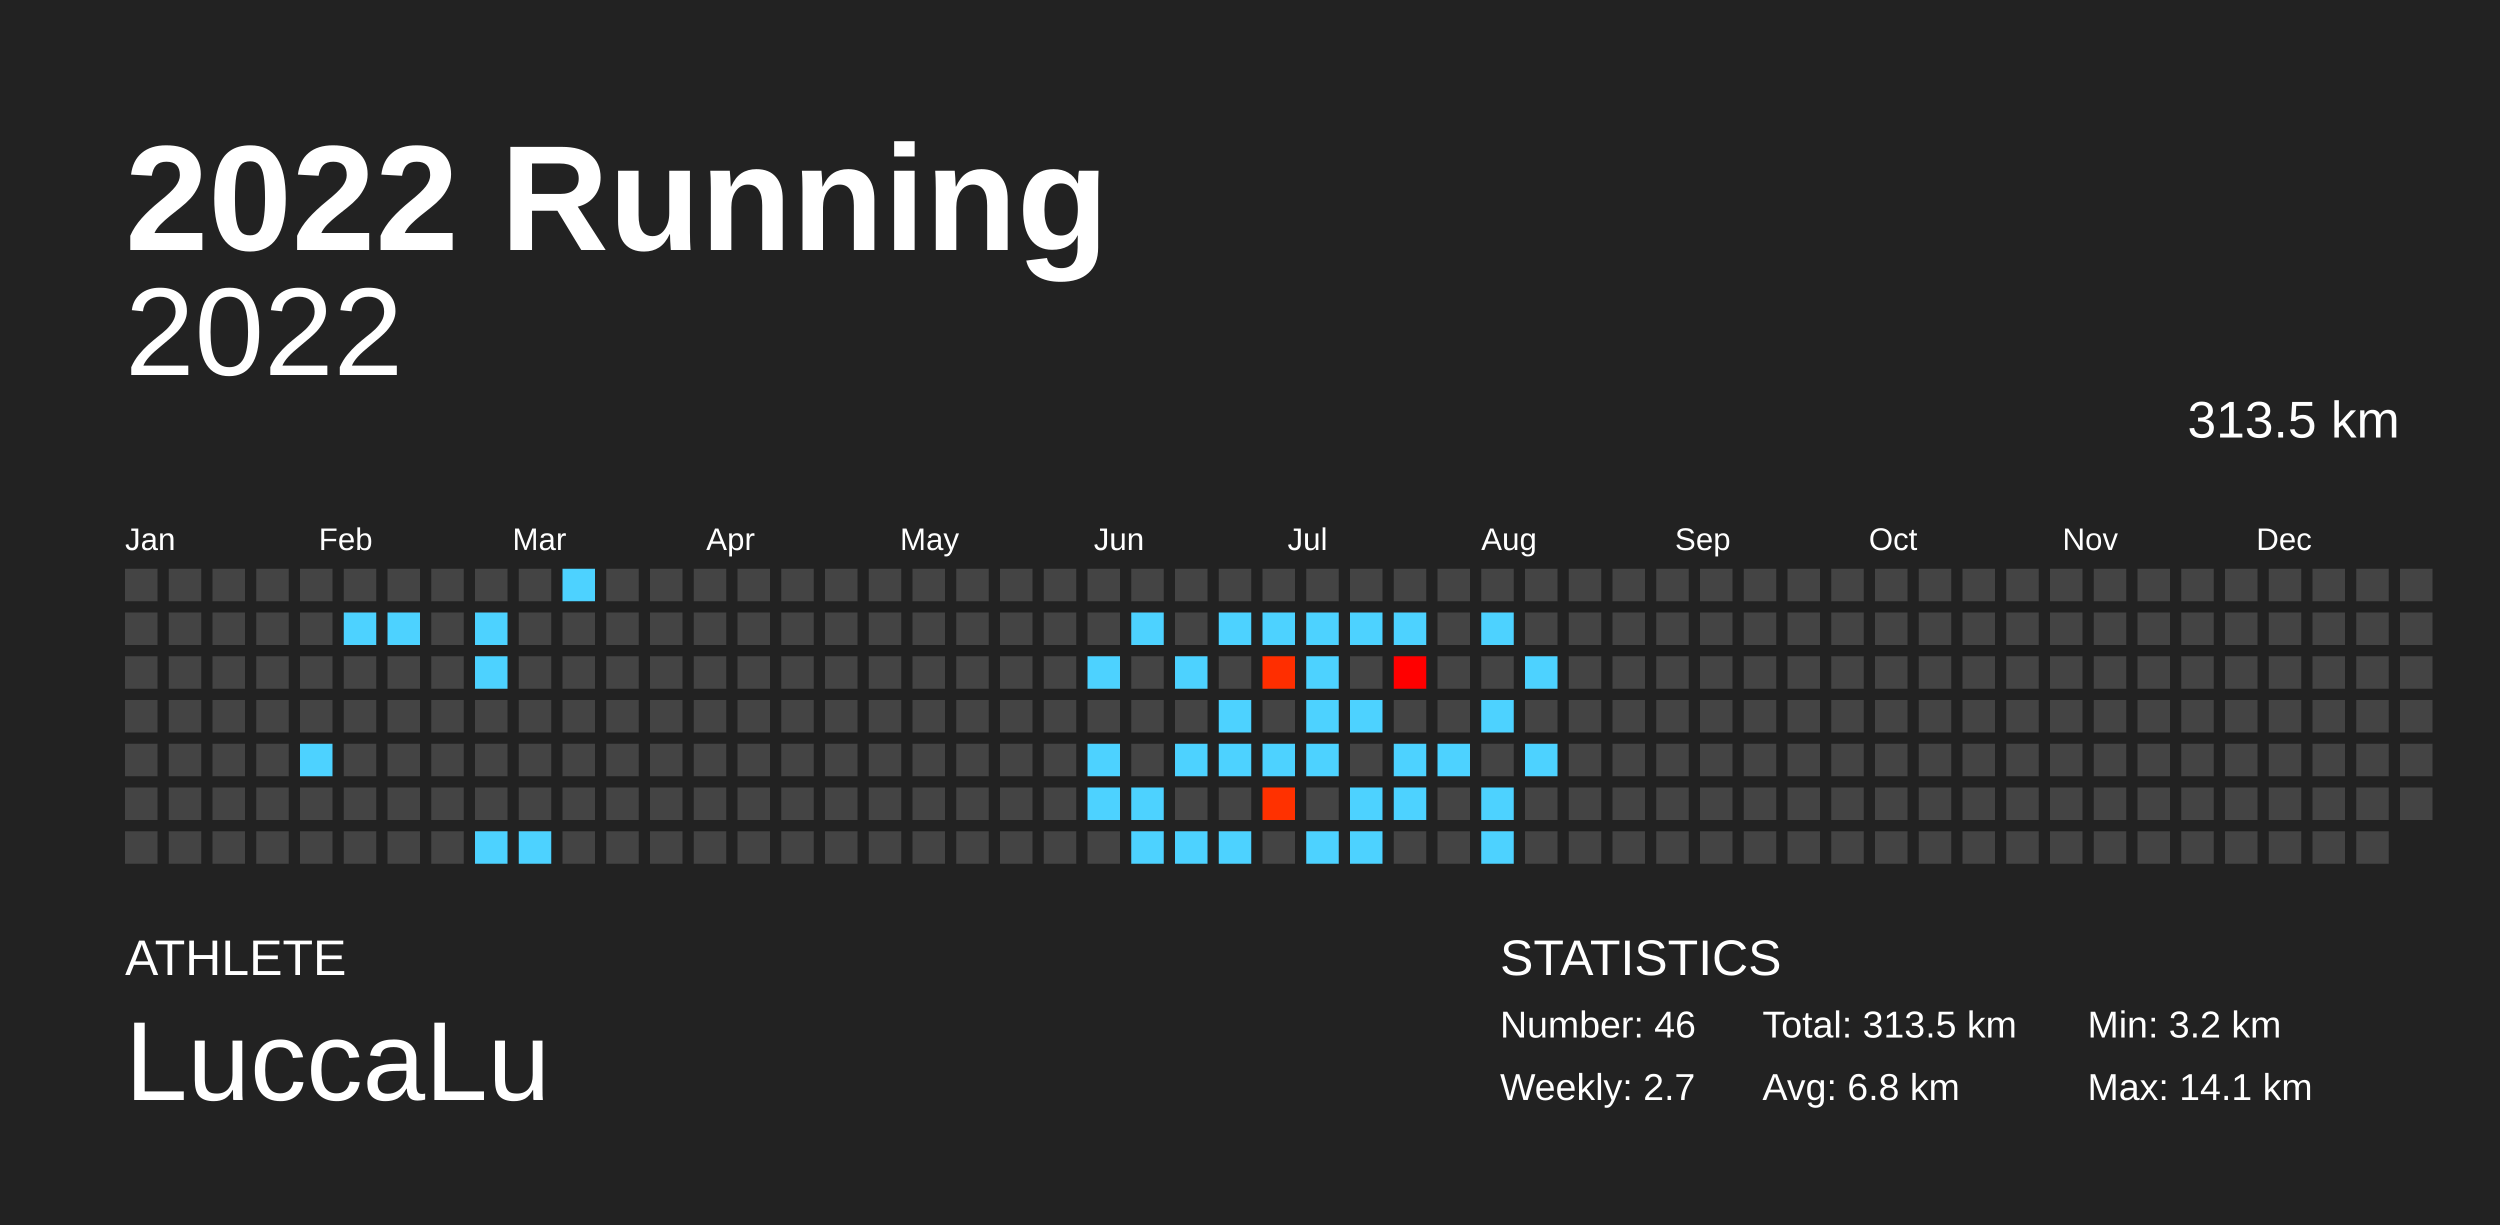
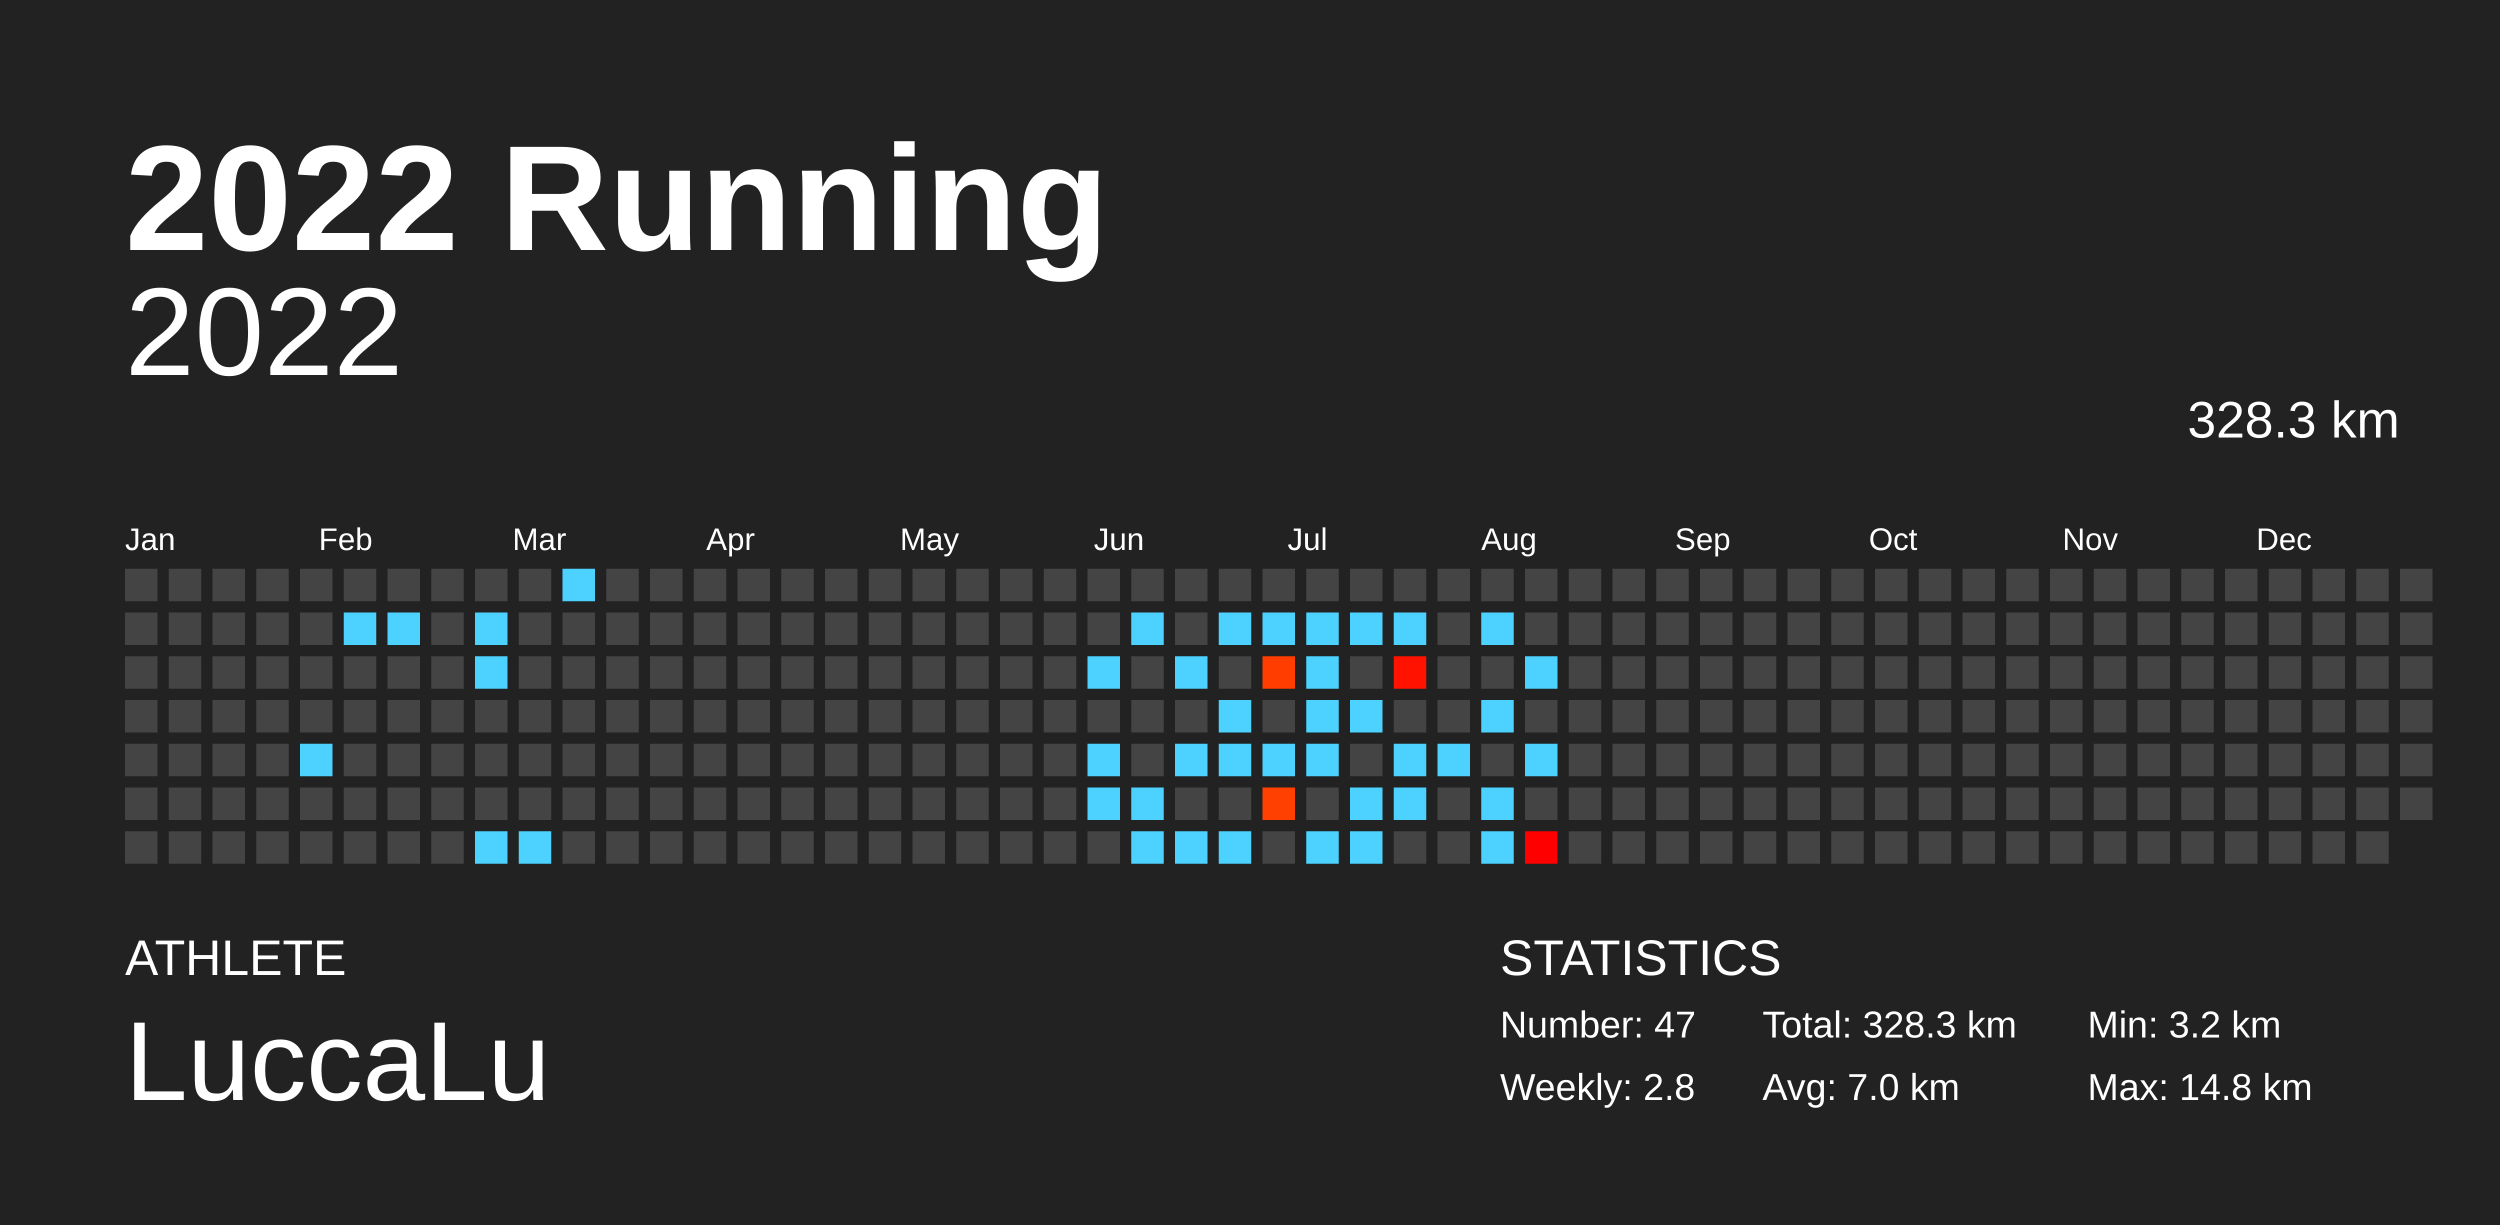
<svg xmlns="http://www.w3.org/2000/svg" baseProfile="full" height="98mm" version="1.1" viewBox="0,0,200,98" width="200mm">
  <defs />
  <rect fill="#222222" height="98" width="200" x="0" y="0" />
  <text fill="#FFFFFF" style="font-size:12px; font-family:Arial; font-weight:bold;" x="10" y="20">2022 Running</text>
  <text fill="#FFFFFF" style="font-size:4px; font-family:Arial" x="10" y="78">ATHLETE</text>
  <text fill="#FFFFFF" style="font-size:9px; font-family:Arial" x="10" y="88">LuccaLu</text>
  <text fill="#FFFFFF" style="font-size:4px; font-family:Arial" x="120" y="78">STATISTICS</text>
-   <text fill="#FFFFFF" style="font-size:3px; font-family:Arial" x="120" y="83">Number: 46</text>
-   <text fill="#FFFFFF" style="font-size:3px; font-family:Arial" x="120" y="88">Weekly: 2.7</text>
-   <text fill="#FFFFFF" style="font-size:3px; font-family:Arial" x="141" y="83">Total: 313.5 km</text>
-   <text fill="#FFFFFF" style="font-size:3px; font-family:Arial" x="141" y="88">Avg: 6.8 km</text>
+   <text fill="#FFFFFF" style="font-size:3px; font-family:Arial" x="120" y="83">Number: 47</text>
+   <text fill="#FFFFFF" style="font-size:3px; font-family:Arial" x="120" y="88">Weekly: 2.8</text>
+   <text fill="#FFFFFF" style="font-size:3px; font-family:Arial" x="141" y="83">Total: 328.3 km</text>
+   <text fill="#FFFFFF" style="font-size:3px; font-family:Arial" x="141" y="88">Avg: 7.0 km</text>
  <text fill="#FFFFFF" style="font-size:3px; font-family:Arial" x="167" y="83">Min: 3.2 km</text>
-   <text fill="#FFFFFF" style="font-size:3px; font-family:Arial" x="167" y="88">Max: 14.1 km</text>
+   <text fill="#FFFFFF" style="font-size:3px; font-family:Arial" x="167" y="88">Max: 14.8 km</text>
  <text alignment-baseline="hanging" fill="#FFFFFF" style="font-size:10.0px; font-family:Arial;" x="10" y="30">2022</text>
-   <text alignment-baseline="hanging" fill="#FFFFFF" style="font-size:4.125px; font-family:Arial;" x="175" y="35">313.5 km</text>
+   <text alignment-baseline="hanging" fill="#FFFFFF" style="font-size:4.125px; font-family:Arial;" x="175" y="35">328.3 km</text>
  <text fill="#FFFFFF" style="font-size:2.5px; font-family:Arial" x="10.0" y="44">Jan</text>
  <text fill="#FFFFFF" style="font-size:2.5px; font-family:Arial" x="25.5" y="44">Feb</text>
  <text fill="#FFFFFF" style="font-size:2.5px; font-family:Arial" x="41.0" y="44">Mar</text>
  <text fill="#FFFFFF" style="font-size:2.5px; font-family:Arial" x="56.5" y="44">Apr</text>
  <text fill="#FFFFFF" style="font-size:2.5px; font-family:Arial" x="72.0" y="44">May</text>
  <text fill="#FFFFFF" style="font-size:2.5px; font-family:Arial" x="87.5" y="44">Jun</text>
  <text fill="#FFFFFF" style="font-size:2.5px; font-family:Arial" x="103.0" y="44">Jul</text>
  <text fill="#FFFFFF" style="font-size:2.5px; font-family:Arial" x="118.5" y="44">Aug</text>
  <text fill="#FFFFFF" style="font-size:2.5px; font-family:Arial" x="134.0" y="44">Sep</text>
  <text fill="#FFFFFF" style="font-size:2.5px; font-family:Arial" x="149.5" y="44">Oct</text>
  <text fill="#FFFFFF" style="font-size:2.5px; font-family:Arial" x="165.0" y="44">Nov</text>
  <text fill="#FFFFFF" style="font-size:2.5px; font-family:Arial" x="180.5" y="44">Dec</text>
  <rect fill="#444444" height="2.6" width="2.6" x="10.0" y="45.5" />
  <rect fill="#444444" height="2.6" width="2.6" x="10.0" y="49.0" />
  <rect fill="#444444" height="2.6" width="2.6" x="10.0" y="52.5" />
  <rect fill="#444444" height="2.6" width="2.6" x="10.0" y="56.0" />
  <rect fill="#444444" height="2.6" width="2.6" x="10.0" y="59.5" />
  <rect fill="#444444" height="2.6" width="2.6" x="10.0" y="63.0" />
  <rect fill="#444444" height="2.6" width="2.6" x="10.0" y="66.5" />
  <rect fill="#444444" height="2.6" width="2.6" x="13.5" y="45.5" />
  <rect fill="#444444" height="2.6" width="2.6" x="13.5" y="49.0" />
  <rect fill="#444444" height="2.6" width="2.6" x="13.5" y="52.5" />
  <rect fill="#444444" height="2.6" width="2.6" x="13.5" y="56.0" />
  <rect fill="#444444" height="2.6" width="2.6" x="13.5" y="59.5" />
  <rect fill="#444444" height="2.6" width="2.6" x="13.5" y="63.0" />
  <rect fill="#444444" height="2.6" width="2.6" x="13.5" y="66.5" />
  <rect fill="#444444" height="2.6" width="2.6" x="17.0" y="45.5" />
  <rect fill="#444444" height="2.6" width="2.6" x="17.0" y="49.0" />
  <rect fill="#444444" height="2.6" width="2.6" x="17.0" y="52.5" />
  <rect fill="#444444" height="2.6" width="2.6" x="17.0" y="56.0" />
  <rect fill="#444444" height="2.6" width="2.6" x="17.0" y="59.5" />
  <rect fill="#444444" height="2.6" width="2.6" x="17.0" y="63.0" />
  <rect fill="#444444" height="2.6" width="2.6" x="17.0" y="66.5" />
  <rect fill="#444444" height="2.6" width="2.6" x="20.5" y="45.5" />
  <rect fill="#444444" height="2.6" width="2.6" x="20.5" y="49.0" />
  <rect fill="#444444" height="2.6" width="2.6" x="20.5" y="52.5" />
  <rect fill="#444444" height="2.6" width="2.6" x="20.5" y="56.0" />
  <rect fill="#444444" height="2.6" width="2.6" x="20.5" y="59.5" />
  <rect fill="#444444" height="2.6" width="2.6" x="20.5" y="63.0" />
  <rect fill="#444444" height="2.6" width="2.6" x="20.5" y="66.5" />
  <rect fill="#444444" height="2.6" width="2.6" x="24.0" y="45.5" />
  <rect fill="#444444" height="2.6" width="2.6" x="24.0" y="49.0" />
  <rect fill="#444444" height="2.6" width="2.6" x="24.0" y="52.5" />
  <rect fill="#444444" height="2.6" width="2.6" x="24.0" y="56.0" />
  <rect fill="#4dd2ff" height="2.6" width="2.6" x="24.0" y="59.5" />
  <rect fill="#444444" height="2.6" width="2.6" x="24.0" y="63.0" />
  <rect fill="#444444" height="2.6" width="2.6" x="24.0" y="66.5" />
  <rect fill="#444444" height="2.6" width="2.6" x="27.5" y="45.5" />
  <rect fill="#4dd2ff" height="2.6" width="2.6" x="27.5" y="49.0" />
  <rect fill="#444444" height="2.6" width="2.6" x="27.5" y="52.5" />
  <rect fill="#444444" height="2.6" width="2.6" x="27.5" y="56.0" />
  <rect fill="#444444" height="2.6" width="2.6" x="27.5" y="59.5" />
  <rect fill="#444444" height="2.6" width="2.6" x="27.5" y="63.0" />
  <rect fill="#444444" height="2.6" width="2.6" x="27.5" y="66.5" />
  <rect fill="#444444" height="2.6" width="2.6" x="31.0" y="45.5" />
  <rect fill="#4dd2ff" height="2.6" width="2.6" x="31.0" y="49.0" />
  <rect fill="#444444" height="2.6" width="2.6" x="31.0" y="52.5" />
  <rect fill="#444444" height="2.6" width="2.6" x="31.0" y="56.0" />
  <rect fill="#444444" height="2.6" width="2.6" x="31.0" y="59.5" />
  <rect fill="#444444" height="2.6" width="2.6" x="31.0" y="63.0" />
  <rect fill="#444444" height="2.6" width="2.6" x="31.0" y="66.5" />
  <rect fill="#444444" height="2.6" width="2.6" x="34.5" y="45.5" />
  <rect fill="#444444" height="2.6" width="2.6" x="34.5" y="49.0" />
  <rect fill="#444444" height="2.6" width="2.6" x="34.5" y="52.5" />
  <rect fill="#444444" height="2.6" width="2.6" x="34.5" y="56.0" />
  <rect fill="#444444" height="2.6" width="2.6" x="34.5" y="59.5" />
  <rect fill="#444444" height="2.6" width="2.6" x="34.5" y="63.0" />
  <rect fill="#444444" height="2.6" width="2.6" x="34.5" y="66.5" />
  <rect fill="#444444" height="2.6" width="2.6" x="38.0" y="45.5" />
  <rect fill="#4dd2ff" height="2.6" width="2.6" x="38.0" y="49.0" />
  <rect fill="#4dd2ff" height="2.6" width="2.6" x="38.0" y="52.5" />
  <rect fill="#444444" height="2.6" width="2.6" x="38.0" y="56.0" />
  <rect fill="#444444" height="2.6" width="2.6" x="38.0" y="59.5" />
  <rect fill="#444444" height="2.6" width="2.6" x="38.0" y="63.0" />
  <rect fill="#4dd2ff" height="2.6" width="2.6" x="38.0" y="66.5" />
  <rect fill="#444444" height="2.6" width="2.6" x="41.5" y="45.5" />
  <rect fill="#444444" height="2.6" width="2.6" x="41.5" y="49.0" />
  <rect fill="#444444" height="2.6" width="2.6" x="41.5" y="52.5" />
  <rect fill="#444444" height="2.6" width="2.6" x="41.5" y="56.0" />
  <rect fill="#444444" height="2.6" width="2.6" x="41.5" y="59.5" />
  <rect fill="#444444" height="2.6" width="2.6" x="41.5" y="63.0" />
  <rect fill="#4dd2ff" height="2.6" width="2.6" x="41.5" y="66.5" />
  <rect fill="#4dd2ff" height="2.6" width="2.6" x="45.0" y="45.5" />
  <rect fill="#444444" height="2.6" width="2.6" x="45.0" y="49.0" />
  <rect fill="#444444" height="2.6" width="2.6" x="45.0" y="52.5" />
  <rect fill="#444444" height="2.6" width="2.6" x="45.0" y="56.0" />
  <rect fill="#444444" height="2.6" width="2.6" x="45.0" y="59.5" />
  <rect fill="#444444" height="2.6" width="2.6" x="45.0" y="63.0" />
  <rect fill="#444444" height="2.6" width="2.6" x="45.0" y="66.5" />
  <rect fill="#444444" height="2.6" width="2.6" x="48.5" y="45.5" />
  <rect fill="#444444" height="2.6" width="2.6" x="48.5" y="49.0" />
  <rect fill="#444444" height="2.6" width="2.6" x="48.5" y="52.5" />
  <rect fill="#444444" height="2.6" width="2.6" x="48.5" y="56.0" />
  <rect fill="#444444" height="2.6" width="2.6" x="48.5" y="59.5" />
  <rect fill="#444444" height="2.6" width="2.6" x="48.5" y="63.0" />
  <rect fill="#444444" height="2.6" width="2.6" x="48.5" y="66.5" />
  <rect fill="#444444" height="2.6" width="2.6" x="52.0" y="45.5" />
  <rect fill="#444444" height="2.6" width="2.6" x="52.0" y="49.0" />
  <rect fill="#444444" height="2.6" width="2.6" x="52.0" y="52.5" />
  <rect fill="#444444" height="2.6" width="2.6" x="52.0" y="56.0" />
  <rect fill="#444444" height="2.6" width="2.6" x="52.0" y="59.5" />
  <rect fill="#444444" height="2.6" width="2.6" x="52.0" y="63.0" />
  <rect fill="#444444" height="2.6" width="2.6" x="52.0" y="66.5" />
  <rect fill="#444444" height="2.6" width="2.6" x="55.5" y="45.5" />
  <rect fill="#444444" height="2.6" width="2.6" x="55.5" y="49.0" />
  <rect fill="#444444" height="2.6" width="2.6" x="55.5" y="52.5" />
  <rect fill="#444444" height="2.6" width="2.6" x="55.5" y="56.0" />
  <rect fill="#444444" height="2.6" width="2.6" x="55.5" y="59.5" />
  <rect fill="#444444" height="2.6" width="2.6" x="55.5" y="63.0" />
  <rect fill="#444444" height="2.6" width="2.6" x="55.5" y="66.5" />
  <rect fill="#444444" height="2.6" width="2.6" x="59.0" y="45.5" />
  <rect fill="#444444" height="2.6" width="2.6" x="59.0" y="49.0" />
  <rect fill="#444444" height="2.6" width="2.6" x="59.0" y="52.5" />
  <rect fill="#444444" height="2.6" width="2.6" x="59.0" y="56.0" />
  <rect fill="#444444" height="2.6" width="2.6" x="59.0" y="59.5" />
  <rect fill="#444444" height="2.6" width="2.6" x="59.0" y="63.0" />
  <rect fill="#444444" height="2.6" width="2.6" x="59.0" y="66.5" />
  <rect fill="#444444" height="2.6" width="2.6" x="62.5" y="45.5" />
  <rect fill="#444444" height="2.6" width="2.6" x="62.5" y="49.0" />
  <rect fill="#444444" height="2.6" width="2.6" x="62.5" y="52.5" />
  <rect fill="#444444" height="2.6" width="2.6" x="62.5" y="56.0" />
  <rect fill="#444444" height="2.6" width="2.6" x="62.5" y="59.5" />
  <rect fill="#444444" height="2.6" width="2.6" x="62.5" y="63.0" />
  <rect fill="#444444" height="2.6" width="2.6" x="62.5" y="66.5" />
  <rect fill="#444444" height="2.6" width="2.6" x="66.0" y="45.5" />
  <rect fill="#444444" height="2.6" width="2.6" x="66.0" y="49.0" />
  <rect fill="#444444" height="2.6" width="2.6" x="66.0" y="52.5" />
  <rect fill="#444444" height="2.6" width="2.6" x="66.0" y="56.0" />
  <rect fill="#444444" height="2.6" width="2.6" x="66.0" y="59.5" />
  <rect fill="#444444" height="2.6" width="2.6" x="66.0" y="63.0" />
  <rect fill="#444444" height="2.6" width="2.6" x="66.0" y="66.5" />
  <rect fill="#444444" height="2.6" width="2.6" x="69.5" y="45.5" />
  <rect fill="#444444" height="2.6" width="2.6" x="69.5" y="49.0" />
  <rect fill="#444444" height="2.6" width="2.6" x="69.5" y="52.5" />
  <rect fill="#444444" height="2.6" width="2.6" x="69.5" y="56.0" />
  <rect fill="#444444" height="2.6" width="2.6" x="69.5" y="59.5" />
  <rect fill="#444444" height="2.6" width="2.6" x="69.5" y="63.0" />
  <rect fill="#444444" height="2.6" width="2.6" x="69.5" y="66.5" />
  <rect fill="#444444" height="2.6" width="2.6" x="73.0" y="45.5" />
  <rect fill="#444444" height="2.6" width="2.6" x="73.0" y="49.0" />
  <rect fill="#444444" height="2.6" width="2.6" x="73.0" y="52.5" />
  <rect fill="#444444" height="2.6" width="2.6" x="73.0" y="56.0" />
  <rect fill="#444444" height="2.6" width="2.6" x="73.0" y="59.5" />
  <rect fill="#444444" height="2.6" width="2.6" x="73.0" y="63.0" />
  <rect fill="#444444" height="2.6" width="2.6" x="73.0" y="66.5" />
  <rect fill="#444444" height="2.6" width="2.6" x="76.5" y="45.5" />
  <rect fill="#444444" height="2.6" width="2.6" x="76.5" y="49.0" />
  <rect fill="#444444" height="2.6" width="2.6" x="76.5" y="52.5" />
  <rect fill="#444444" height="2.6" width="2.6" x="76.5" y="56.0" />
  <rect fill="#444444" height="2.6" width="2.6" x="76.5" y="59.5" />
  <rect fill="#444444" height="2.6" width="2.6" x="76.5" y="63.0" />
  <rect fill="#444444" height="2.6" width="2.6" x="76.5" y="66.5" />
  <rect fill="#444444" height="2.6" width="2.6" x="80.0" y="45.5" />
  <rect fill="#444444" height="2.6" width="2.6" x="80.0" y="49.0" />
  <rect fill="#444444" height="2.6" width="2.6" x="80.0" y="52.5" />
  <rect fill="#444444" height="2.6" width="2.6" x="80.0" y="56.0" />
  <rect fill="#444444" height="2.6" width="2.6" x="80.0" y="59.5" />
  <rect fill="#444444" height="2.6" width="2.6" x="80.0" y="63.0" />
  <rect fill="#444444" height="2.6" width="2.6" x="80.0" y="66.5" />
  <rect fill="#444444" height="2.6" width="2.6" x="83.5" y="45.5" />
  <rect fill="#444444" height="2.6" width="2.6" x="83.5" y="49.0" />
  <rect fill="#444444" height="2.6" width="2.6" x="83.5" y="52.5" />
  <rect fill="#444444" height="2.6" width="2.6" x="83.5" y="56.0" />
  <rect fill="#444444" height="2.6" width="2.6" x="83.5" y="59.5" />
  <rect fill="#444444" height="2.6" width="2.6" x="83.5" y="63.0" />
  <rect fill="#444444" height="2.6" width="2.6" x="83.5" y="66.5" />
  <rect fill="#444444" height="2.6" width="2.6" x="87.0" y="45.5" />
  <rect fill="#444444" height="2.6" width="2.6" x="87.0" y="49.0" />
  <rect fill="#4dd2ff" height="2.6" width="2.6" x="87.0" y="52.5" />
  <rect fill="#444444" height="2.6" width="2.6" x="87.0" y="56.0" />
  <rect fill="#4dd2ff" height="2.6" width="2.6" x="87.0" y="59.5" />
  <rect fill="#4dd2ff" height="2.6" width="2.6" x="87.0" y="63.0" />
  <rect fill="#444444" height="2.6" width="2.6" x="87.0" y="66.5" />
  <rect fill="#444444" height="2.6" width="2.6" x="90.5" y="45.5" />
  <rect fill="#4dd2ff" height="2.6" width="2.6" x="90.5" y="49.0" />
  <rect fill="#444444" height="2.6" width="2.6" x="90.5" y="52.5" />
  <rect fill="#444444" height="2.6" width="2.6" x="90.5" y="56.0" />
  <rect fill="#444444" height="2.6" width="2.6" x="90.5" y="59.5" />
  <rect fill="#4dd2ff" height="2.6" width="2.6" x="90.5" y="63.0" />
  <rect fill="#4dd2ff" height="2.6" width="2.6" x="90.5" y="66.5" />
  <rect fill="#444444" height="2.6" width="2.6" x="94.0" y="45.5" />
  <rect fill="#444444" height="2.6" width="2.6" x="94.0" y="49.0" />
  <rect fill="#4dd2ff" height="2.6" width="2.6" x="94.0" y="52.5" />
  <rect fill="#444444" height="2.6" width="2.6" x="94.0" y="56.0" />
  <rect fill="#4dd2ff" height="2.6" width="2.6" x="94.0" y="59.5" />
  <rect fill="#444444" height="2.6" width="2.6" x="94.0" y="63.0" />
  <rect fill="#4dd2ff" height="2.6" width="2.6" x="94.0" y="66.5" />
  <rect fill="#444444" height="2.6" width="2.6" x="97.5" y="45.5" />
  <rect fill="#4dd2ff" height="2.6" width="2.6" x="97.5" y="49.0" />
  <rect fill="#444444" height="2.6" width="2.6" x="97.5" y="52.5" />
  <rect fill="#4dd2ff" height="2.6" width="2.6" x="97.5" y="56.0" />
  <rect fill="#4dd2ff" height="2.6" width="2.6" x="97.5" y="59.5" />
  <rect fill="#444444" height="2.6" width="2.6" x="97.5" y="63.0" />
  <rect fill="#4dd2ff" height="2.6" width="2.6" x="97.5" y="66.5" />
  <rect fill="#444444" height="2.6" width="2.6" x="101.0" y="45.5" />
  <rect fill="#4dd2ff" height="2.6" width="2.6" x="101.0" y="49.0" />
-   <rect fill="#ff2e00" height="2.6" width="2.6" x="101.0" y="52.5" />
+   <rect fill="#ff3d00" height="2.6" width="2.6" x="101.0" y="52.5" />
  <rect fill="#444444" height="2.6" width="2.6" x="101.0" y="56.0" />
  <rect fill="#4dd2ff" height="2.6" width="2.6" x="101.0" y="59.5" />
-   <rect fill="#ff3100" height="2.6" width="2.6" x="101.0" y="63.0" />
+   <rect fill="#ff4000" height="2.6" width="2.6" x="101.0" y="63.0" />
  <rect fill="#444444" height="2.6" width="2.6" x="101.0" y="66.5" />
  <rect fill="#444444" height="2.6" width="2.6" x="104.5" y="45.5" />
  <rect fill="#4dd2ff" height="2.6" width="2.6" x="104.5" y="49.0" />
  <rect fill="#4dd2ff" height="2.6" width="2.6" x="104.5" y="52.5" />
  <rect fill="#4dd2ff" height="2.6" width="2.6" x="104.5" y="56.0" />
  <rect fill="#4dd2ff" height="2.6" width="2.6" x="104.5" y="59.5" />
  <rect fill="#444444" height="2.6" width="2.6" x="104.5" y="63.0" />
  <rect fill="#4dd2ff" height="2.6" width="2.6" x="104.5" y="66.5" />
  <rect fill="#444444" height="2.6" width="2.6" x="108.0" y="45.5" />
  <rect fill="#4dd2ff" height="2.6" width="2.6" x="108.0" y="49.0" />
  <rect fill="#444444" height="2.6" width="2.6" x="108.0" y="52.5" />
  <rect fill="#4dd2ff" height="2.6" width="2.6" x="108.0" y="56.0" />
  <rect fill="#444444" height="2.6" width="2.6" x="108.0" y="59.5" />
  <rect fill="#4dd2ff" height="2.6" width="2.6" x="108.0" y="63.0" />
  <rect fill="#4dd2ff" height="2.6" width="2.6" x="108.0" y="66.5" />
  <rect fill="#444444" height="2.6" width="2.6" x="111.5" y="45.5" />
  <rect fill="#4dd2ff" height="2.6" width="2.6" x="111.5" y="49.0" />
-   <rect fill="#ff0000" height="2.6" width="2.6" x="111.5" y="52.5" />
+   <rect fill="#ff1200" height="2.6" width="2.6" x="111.5" y="52.5" />
  <rect fill="#444444" height="2.6" width="2.6" x="111.5" y="56.0" />
  <rect fill="#4dd2ff" height="2.6" width="2.6" x="111.5" y="59.5" />
  <rect fill="#4dd2ff" height="2.6" width="2.6" x="111.5" y="63.0" />
  <rect fill="#444444" height="2.6" width="2.6" x="111.5" y="66.5" />
  <rect fill="#444444" height="2.6" width="2.6" x="115.0" y="45.5" />
  <rect fill="#444444" height="2.6" width="2.6" x="115.0" y="49.0" />
  <rect fill="#444444" height="2.6" width="2.6" x="115.0" y="52.5" />
  <rect fill="#444444" height="2.6" width="2.6" x="115.0" y="56.0" />
  <rect fill="#4dd2ff" height="2.6" width="2.6" x="115.0" y="59.5" />
  <rect fill="#444444" height="2.6" width="2.6" x="115.0" y="63.0" />
  <rect fill="#444444" height="2.6" width="2.6" x="115.0" y="66.5" />
  <rect fill="#444444" height="2.6" width="2.6" x="118.5" y="45.5" />
  <rect fill="#4dd2ff" height="2.6" width="2.6" x="118.5" y="49.0" />
  <rect fill="#444444" height="2.6" width="2.6" x="118.5" y="52.5" />
  <rect fill="#4dd2ff" height="2.6" width="2.6" x="118.5" y="56.0" />
  <rect fill="#444444" height="2.6" width="2.6" x="118.5" y="59.5" />
  <rect fill="#4dd2ff" height="2.6" width="2.6" x="118.5" y="63.0" />
  <rect fill="#4dd2ff" height="2.6" width="2.6" x="118.5" y="66.5" />
  <rect fill="#444444" height="2.6" width="2.6" x="122.0" y="45.5" />
  <rect fill="#444444" height="2.6" width="2.6" x="122.0" y="49.0" />
  <rect fill="#4dd2ff" height="2.6" width="2.6" x="122.0" y="52.5" />
  <rect fill="#444444" height="2.6" width="2.6" x="122.0" y="56.0" />
  <rect fill="#4dd2ff" height="2.6" width="2.6" x="122.0" y="59.5" />
  <rect fill="#444444" height="2.6" width="2.6" x="122.0" y="63.0" />
-   <rect fill="#444444" height="2.6" width="2.6" x="122.0" y="66.5" />
+   <rect fill="#ff0000" height="2.6" width="2.6" x="122.0" y="66.5" />
  <rect fill="#444444" height="2.6" width="2.6" x="125.5" y="45.5" />
  <rect fill="#444444" height="2.6" width="2.6" x="125.5" y="49.0" />
  <rect fill="#444444" height="2.6" width="2.6" x="125.5" y="52.5" />
  <rect fill="#444444" height="2.6" width="2.6" x="125.5" y="56.0" />
  <rect fill="#444444" height="2.6" width="2.6" x="125.5" y="59.5" />
  <rect fill="#444444" height="2.6" width="2.6" x="125.5" y="63.0" />
  <rect fill="#444444" height="2.6" width="2.6" x="125.5" y="66.5" />
  <rect fill="#444444" height="2.6" width="2.6" x="129.0" y="45.5" />
  <rect fill="#444444" height="2.6" width="2.6" x="129.0" y="49.0" />
  <rect fill="#444444" height="2.6" width="2.6" x="129.0" y="52.5" />
  <rect fill="#444444" height="2.6" width="2.6" x="129.0" y="56.0" />
  <rect fill="#444444" height="2.6" width="2.6" x="129.0" y="59.5" />
  <rect fill="#444444" height="2.6" width="2.6" x="129.0" y="63.0" />
  <rect fill="#444444" height="2.6" width="2.6" x="129.0" y="66.5" />
  <rect fill="#444444" height="2.6" width="2.6" x="132.5" y="45.5" />
  <rect fill="#444444" height="2.6" width="2.6" x="132.5" y="49.0" />
  <rect fill="#444444" height="2.6" width="2.6" x="132.5" y="52.5" />
  <rect fill="#444444" height="2.6" width="2.6" x="132.5" y="56.0" />
  <rect fill="#444444" height="2.6" width="2.6" x="132.5" y="59.5" />
  <rect fill="#444444" height="2.6" width="2.6" x="132.5" y="63.0" />
  <rect fill="#444444" height="2.6" width="2.6" x="132.5" y="66.5" />
  <rect fill="#444444" height="2.6" width="2.6" x="136.0" y="45.5" />
  <rect fill="#444444" height="2.6" width="2.6" x="136.0" y="49.0" />
  <rect fill="#444444" height="2.6" width="2.6" x="136.0" y="52.5" />
  <rect fill="#444444" height="2.6" width="2.6" x="136.0" y="56.0" />
  <rect fill="#444444" height="2.6" width="2.6" x="136.0" y="59.5" />
  <rect fill="#444444" height="2.6" width="2.6" x="136.0" y="63.0" />
  <rect fill="#444444" height="2.6" width="2.6" x="136.0" y="66.5" />
  <rect fill="#444444" height="2.6" width="2.6" x="139.5" y="45.5" />
  <rect fill="#444444" height="2.6" width="2.6" x="139.5" y="49.0" />
  <rect fill="#444444" height="2.6" width="2.6" x="139.5" y="52.5" />
  <rect fill="#444444" height="2.6" width="2.6" x="139.5" y="56.0" />
  <rect fill="#444444" height="2.6" width="2.6" x="139.5" y="59.5" />
  <rect fill="#444444" height="2.6" width="2.6" x="139.5" y="63.0" />
  <rect fill="#444444" height="2.6" width="2.6" x="139.5" y="66.5" />
  <rect fill="#444444" height="2.6" width="2.6" x="143.0" y="45.5" />
  <rect fill="#444444" height="2.6" width="2.6" x="143.0" y="49.0" />
  <rect fill="#444444" height="2.6" width="2.6" x="143.0" y="52.5" />
  <rect fill="#444444" height="2.6" width="2.6" x="143.0" y="56.0" />
  <rect fill="#444444" height="2.6" width="2.6" x="143.0" y="59.5" />
  <rect fill="#444444" height="2.6" width="2.6" x="143.0" y="63.0" />
  <rect fill="#444444" height="2.6" width="2.6" x="143.0" y="66.5" />
  <rect fill="#444444" height="2.6" width="2.6" x="146.5" y="45.5" />
  <rect fill="#444444" height="2.6" width="2.6" x="146.5" y="49.0" />
  <rect fill="#444444" height="2.6" width="2.6" x="146.5" y="52.5" />
  <rect fill="#444444" height="2.6" width="2.6" x="146.5" y="56.0" />
  <rect fill="#444444" height="2.6" width="2.6" x="146.5" y="59.5" />
  <rect fill="#444444" height="2.6" width="2.6" x="146.5" y="63.0" />
  <rect fill="#444444" height="2.6" width="2.6" x="146.5" y="66.5" />
  <rect fill="#444444" height="2.6" width="2.6" x="150.0" y="45.5" />
  <rect fill="#444444" height="2.6" width="2.6" x="150.0" y="49.0" />
  <rect fill="#444444" height="2.6" width="2.6" x="150.0" y="52.5" />
  <rect fill="#444444" height="2.6" width="2.6" x="150.0" y="56.0" />
  <rect fill="#444444" height="2.6" width="2.6" x="150.0" y="59.5" />
  <rect fill="#444444" height="2.6" width="2.6" x="150.0" y="63.0" />
  <rect fill="#444444" height="2.6" width="2.6" x="150.0" y="66.5" />
  <rect fill="#444444" height="2.6" width="2.6" x="153.5" y="45.5" />
  <rect fill="#444444" height="2.6" width="2.6" x="153.5" y="49.0" />
  <rect fill="#444444" height="2.6" width="2.6" x="153.5" y="52.5" />
  <rect fill="#444444" height="2.6" width="2.6" x="153.5" y="56.0" />
  <rect fill="#444444" height="2.6" width="2.6" x="153.5" y="59.5" />
  <rect fill="#444444" height="2.6" width="2.6" x="153.5" y="63.0" />
  <rect fill="#444444" height="2.6" width="2.6" x="153.5" y="66.5" />
  <rect fill="#444444" height="2.6" width="2.6" x="157.0" y="45.5" />
  <rect fill="#444444" height="2.6" width="2.6" x="157.0" y="49.0" />
  <rect fill="#444444" height="2.6" width="2.6" x="157.0" y="52.5" />
  <rect fill="#444444" height="2.6" width="2.6" x="157.0" y="56.0" />
  <rect fill="#444444" height="2.6" width="2.6" x="157.0" y="59.5" />
  <rect fill="#444444" height="2.6" width="2.6" x="157.0" y="63.0" />
  <rect fill="#444444" height="2.6" width="2.6" x="157.0" y="66.5" />
  <rect fill="#444444" height="2.6" width="2.6" x="160.5" y="45.5" />
  <rect fill="#444444" height="2.6" width="2.6" x="160.5" y="49.0" />
  <rect fill="#444444" height="2.6" width="2.6" x="160.5" y="52.5" />
  <rect fill="#444444" height="2.6" width="2.6" x="160.5" y="56.0" />
  <rect fill="#444444" height="2.6" width="2.6" x="160.5" y="59.5" />
  <rect fill="#444444" height="2.6" width="2.6" x="160.5" y="63.0" />
  <rect fill="#444444" height="2.6" width="2.6" x="160.5" y="66.5" />
  <rect fill="#444444" height="2.6" width="2.6" x="164.0" y="45.5" />
  <rect fill="#444444" height="2.6" width="2.6" x="164.0" y="49.0" />
  <rect fill="#444444" height="2.6" width="2.6" x="164.0" y="52.5" />
  <rect fill="#444444" height="2.6" width="2.6" x="164.0" y="56.0" />
  <rect fill="#444444" height="2.6" width="2.6" x="164.0" y="59.5" />
  <rect fill="#444444" height="2.6" width="2.6" x="164.0" y="63.0" />
  <rect fill="#444444" height="2.6" width="2.6" x="164.0" y="66.5" />
  <rect fill="#444444" height="2.6" width="2.6" x="167.5" y="45.5" />
  <rect fill="#444444" height="2.6" width="2.6" x="167.5" y="49.0" />
  <rect fill="#444444" height="2.6" width="2.6" x="167.5" y="52.5" />
  <rect fill="#444444" height="2.6" width="2.6" x="167.5" y="56.0" />
  <rect fill="#444444" height="2.6" width="2.6" x="167.5" y="59.5" />
  <rect fill="#444444" height="2.6" width="2.6" x="167.5" y="63.0" />
  <rect fill="#444444" height="2.6" width="2.6" x="167.5" y="66.5" />
  <rect fill="#444444" height="2.6" width="2.6" x="171.0" y="45.5" />
  <rect fill="#444444" height="2.6" width="2.6" x="171.0" y="49.0" />
  <rect fill="#444444" height="2.6" width="2.6" x="171.0" y="52.5" />
  <rect fill="#444444" height="2.6" width="2.6" x="171.0" y="56.0" />
  <rect fill="#444444" height="2.6" width="2.6" x="171.0" y="59.5" />
  <rect fill="#444444" height="2.6" width="2.6" x="171.0" y="63.0" />
  <rect fill="#444444" height="2.6" width="2.6" x="171.0" y="66.5" />
  <rect fill="#444444" height="2.6" width="2.6" x="174.5" y="45.5" />
  <rect fill="#444444" height="2.6" width="2.6" x="174.5" y="49.0" />
  <rect fill="#444444" height="2.6" width="2.6" x="174.5" y="52.5" />
  <rect fill="#444444" height="2.6" width="2.6" x="174.5" y="56.0" />
  <rect fill="#444444" height="2.6" width="2.6" x="174.5" y="59.5" />
  <rect fill="#444444" height="2.6" width="2.6" x="174.5" y="63.0" />
  <rect fill="#444444" height="2.6" width="2.6" x="174.5" y="66.5" />
  <rect fill="#444444" height="2.6" width="2.6" x="178.0" y="45.5" />
  <rect fill="#444444" height="2.6" width="2.6" x="178.0" y="49.0" />
  <rect fill="#444444" height="2.6" width="2.6" x="178.0" y="52.5" />
  <rect fill="#444444" height="2.6" width="2.6" x="178.0" y="56.0" />
  <rect fill="#444444" height="2.6" width="2.6" x="178.0" y="59.5" />
  <rect fill="#444444" height="2.6" width="2.6" x="178.0" y="63.0" />
  <rect fill="#444444" height="2.6" width="2.6" x="178.0" y="66.5" />
  <rect fill="#444444" height="2.6" width="2.6" x="181.5" y="45.5" />
  <rect fill="#444444" height="2.6" width="2.6" x="181.5" y="49.0" />
  <rect fill="#444444" height="2.6" width="2.6" x="181.5" y="52.5" />
  <rect fill="#444444" height="2.6" width="2.6" x="181.5" y="56.0" />
  <rect fill="#444444" height="2.6" width="2.6" x="181.5" y="59.5" />
  <rect fill="#444444" height="2.6" width="2.6" x="181.5" y="63.0" />
  <rect fill="#444444" height="2.6" width="2.6" x="181.5" y="66.5" />
  <rect fill="#444444" height="2.6" width="2.6" x="185.0" y="45.5" />
  <rect fill="#444444" height="2.6" width="2.6" x="185.0" y="49.0" />
  <rect fill="#444444" height="2.6" width="2.6" x="185.0" y="52.5" />
  <rect fill="#444444" height="2.6" width="2.6" x="185.0" y="56.0" />
  <rect fill="#444444" height="2.6" width="2.6" x="185.0" y="59.5" />
  <rect fill="#444444" height="2.6" width="2.6" x="185.0" y="63.0" />
  <rect fill="#444444" height="2.6" width="2.6" x="185.0" y="66.5" />
  <rect fill="#444444" height="2.6" width="2.6" x="188.5" y="45.5" />
  <rect fill="#444444" height="2.6" width="2.6" x="188.5" y="49.0" />
  <rect fill="#444444" height="2.6" width="2.6" x="188.5" y="52.5" />
  <rect fill="#444444" height="2.6" width="2.6" x="188.5" y="56.0" />
  <rect fill="#444444" height="2.6" width="2.6" x="188.5" y="59.5" />
  <rect fill="#444444" height="2.6" width="2.6" x="188.5" y="63.0" />
  <rect fill="#444444" height="2.6" width="2.6" x="188.5" y="66.5" />
  <rect fill="#444444" height="2.6" width="2.6" x="192.0" y="45.5" />
  <rect fill="#444444" height="2.6" width="2.6" x="192.0" y="49.0" />
  <rect fill="#444444" height="2.6" width="2.6" x="192.0" y="52.5" />
  <rect fill="#444444" height="2.6" width="2.6" x="192.0" y="56.0" />
  <rect fill="#444444" height="2.6" width="2.6" x="192.0" y="59.5" />
  <rect fill="#444444" height="2.6" width="2.6" x="192.0" y="63.0" />
</svg>
